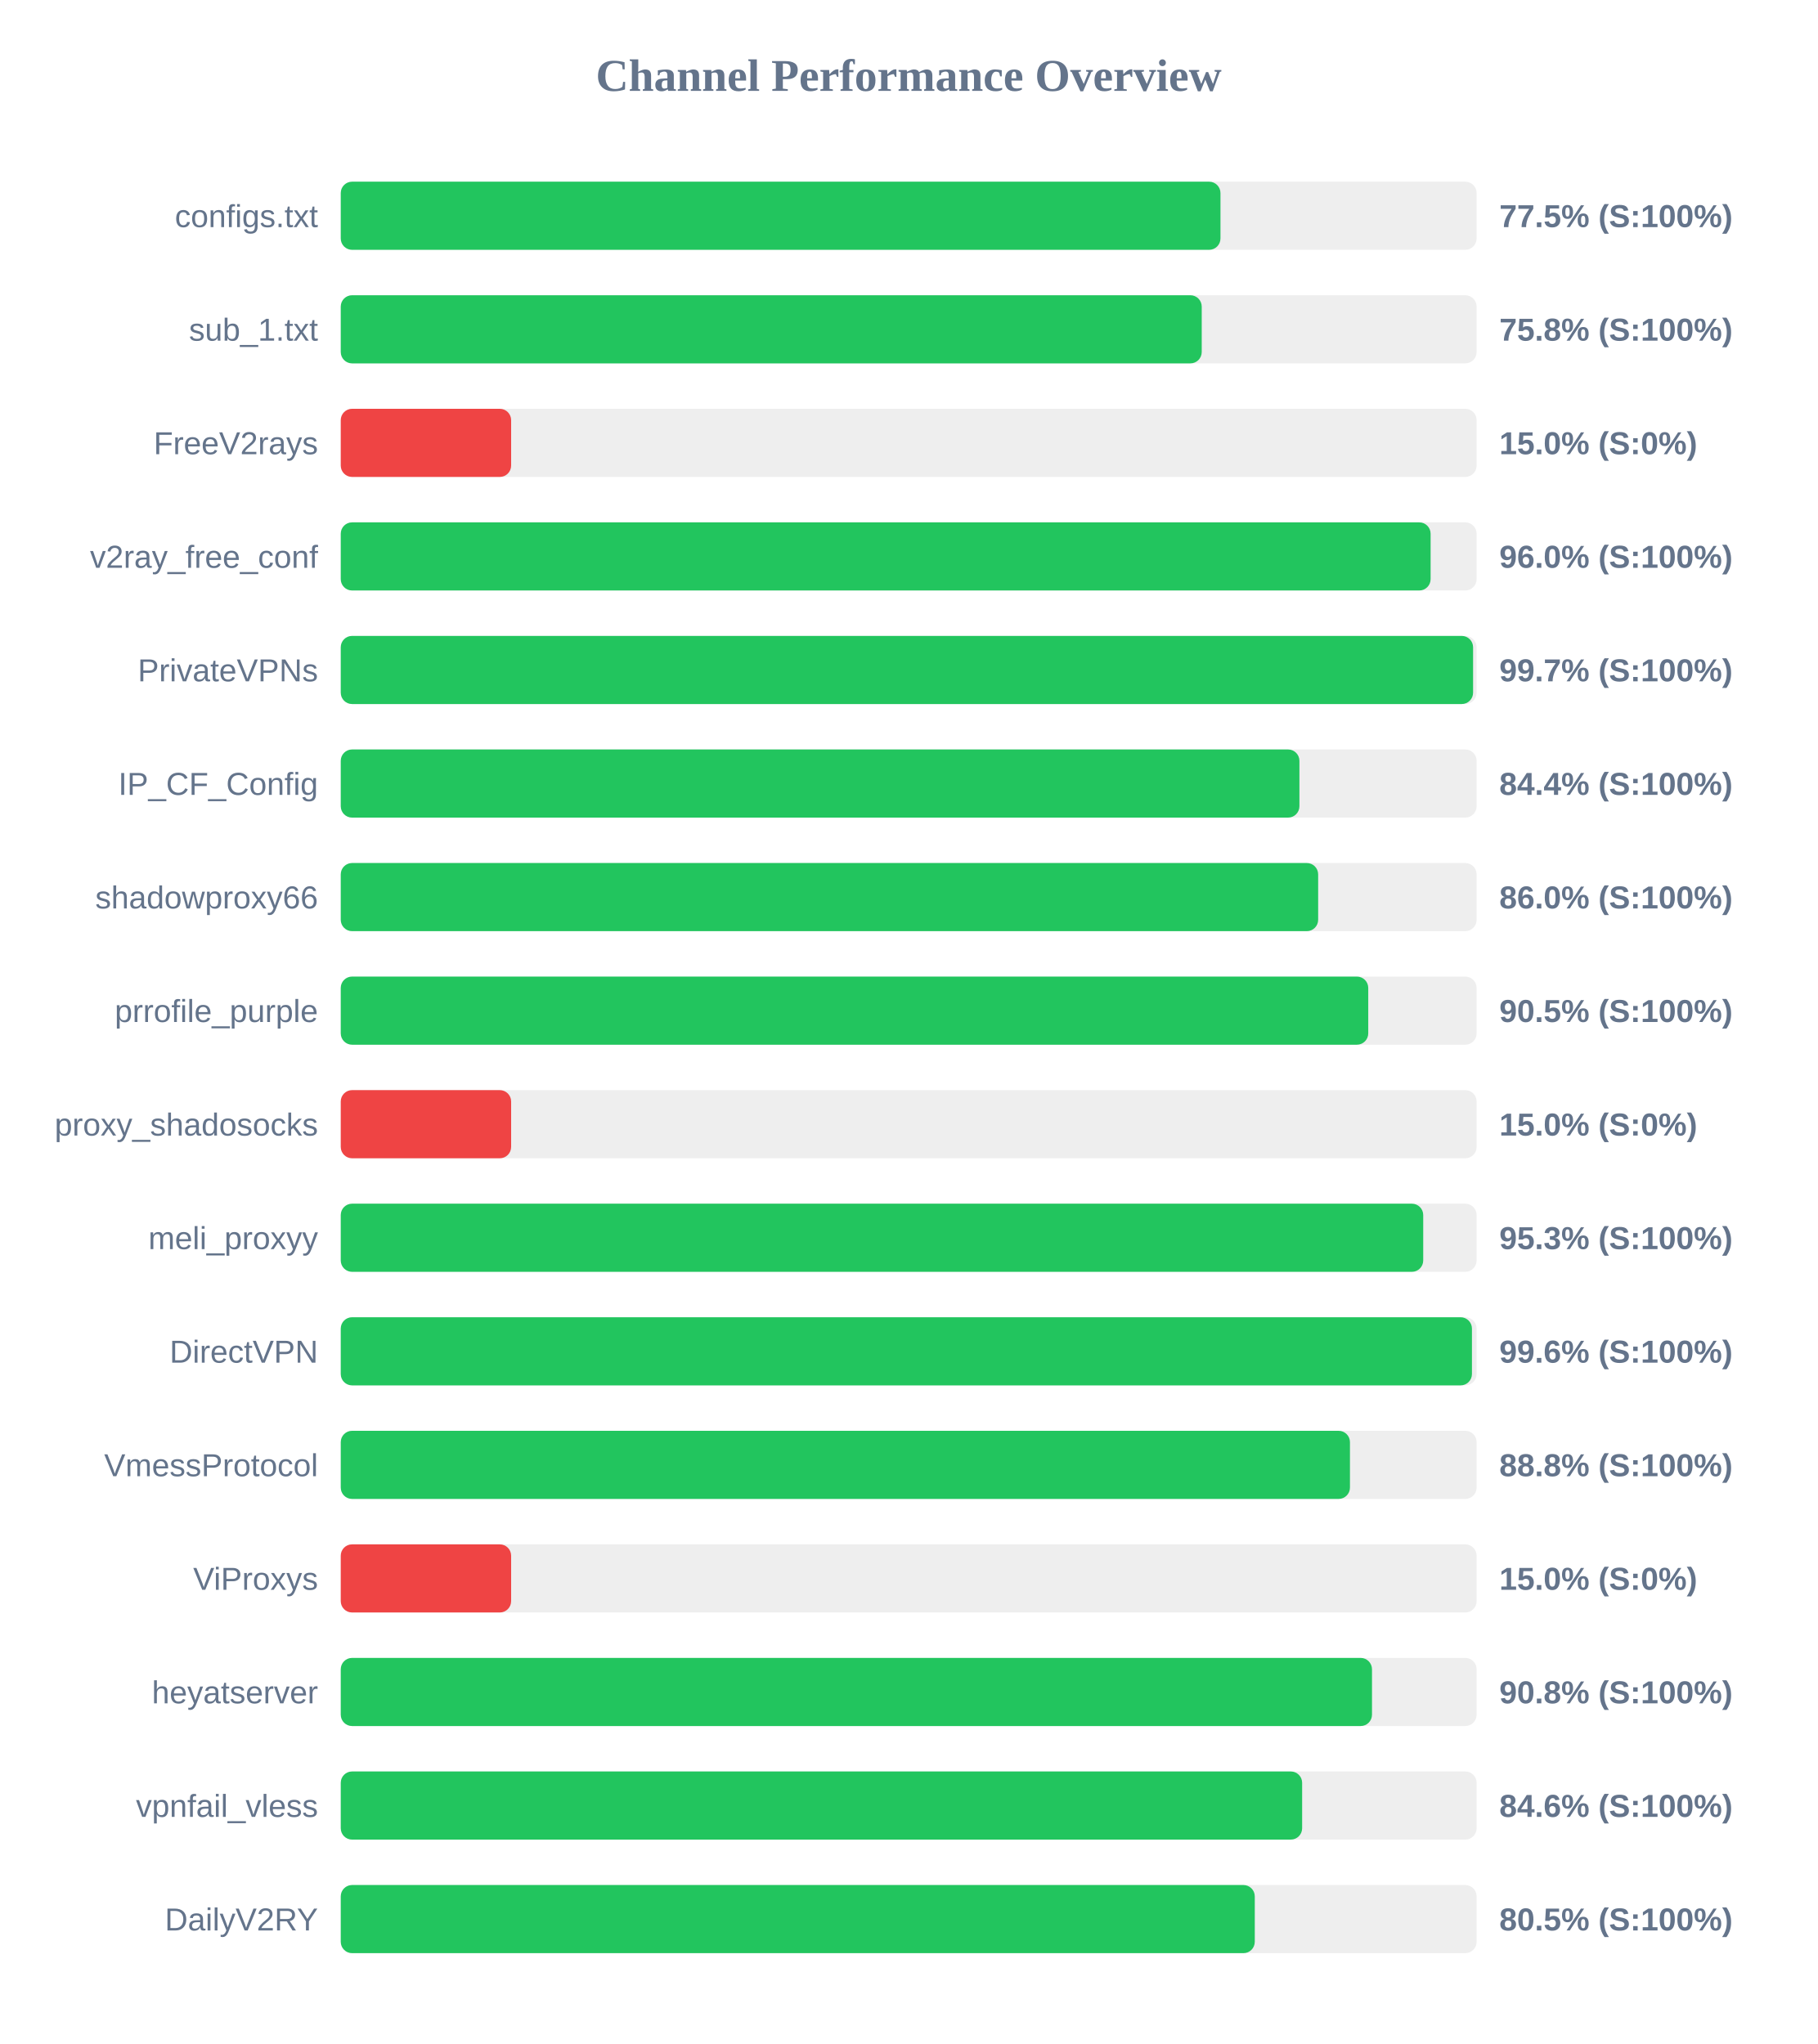
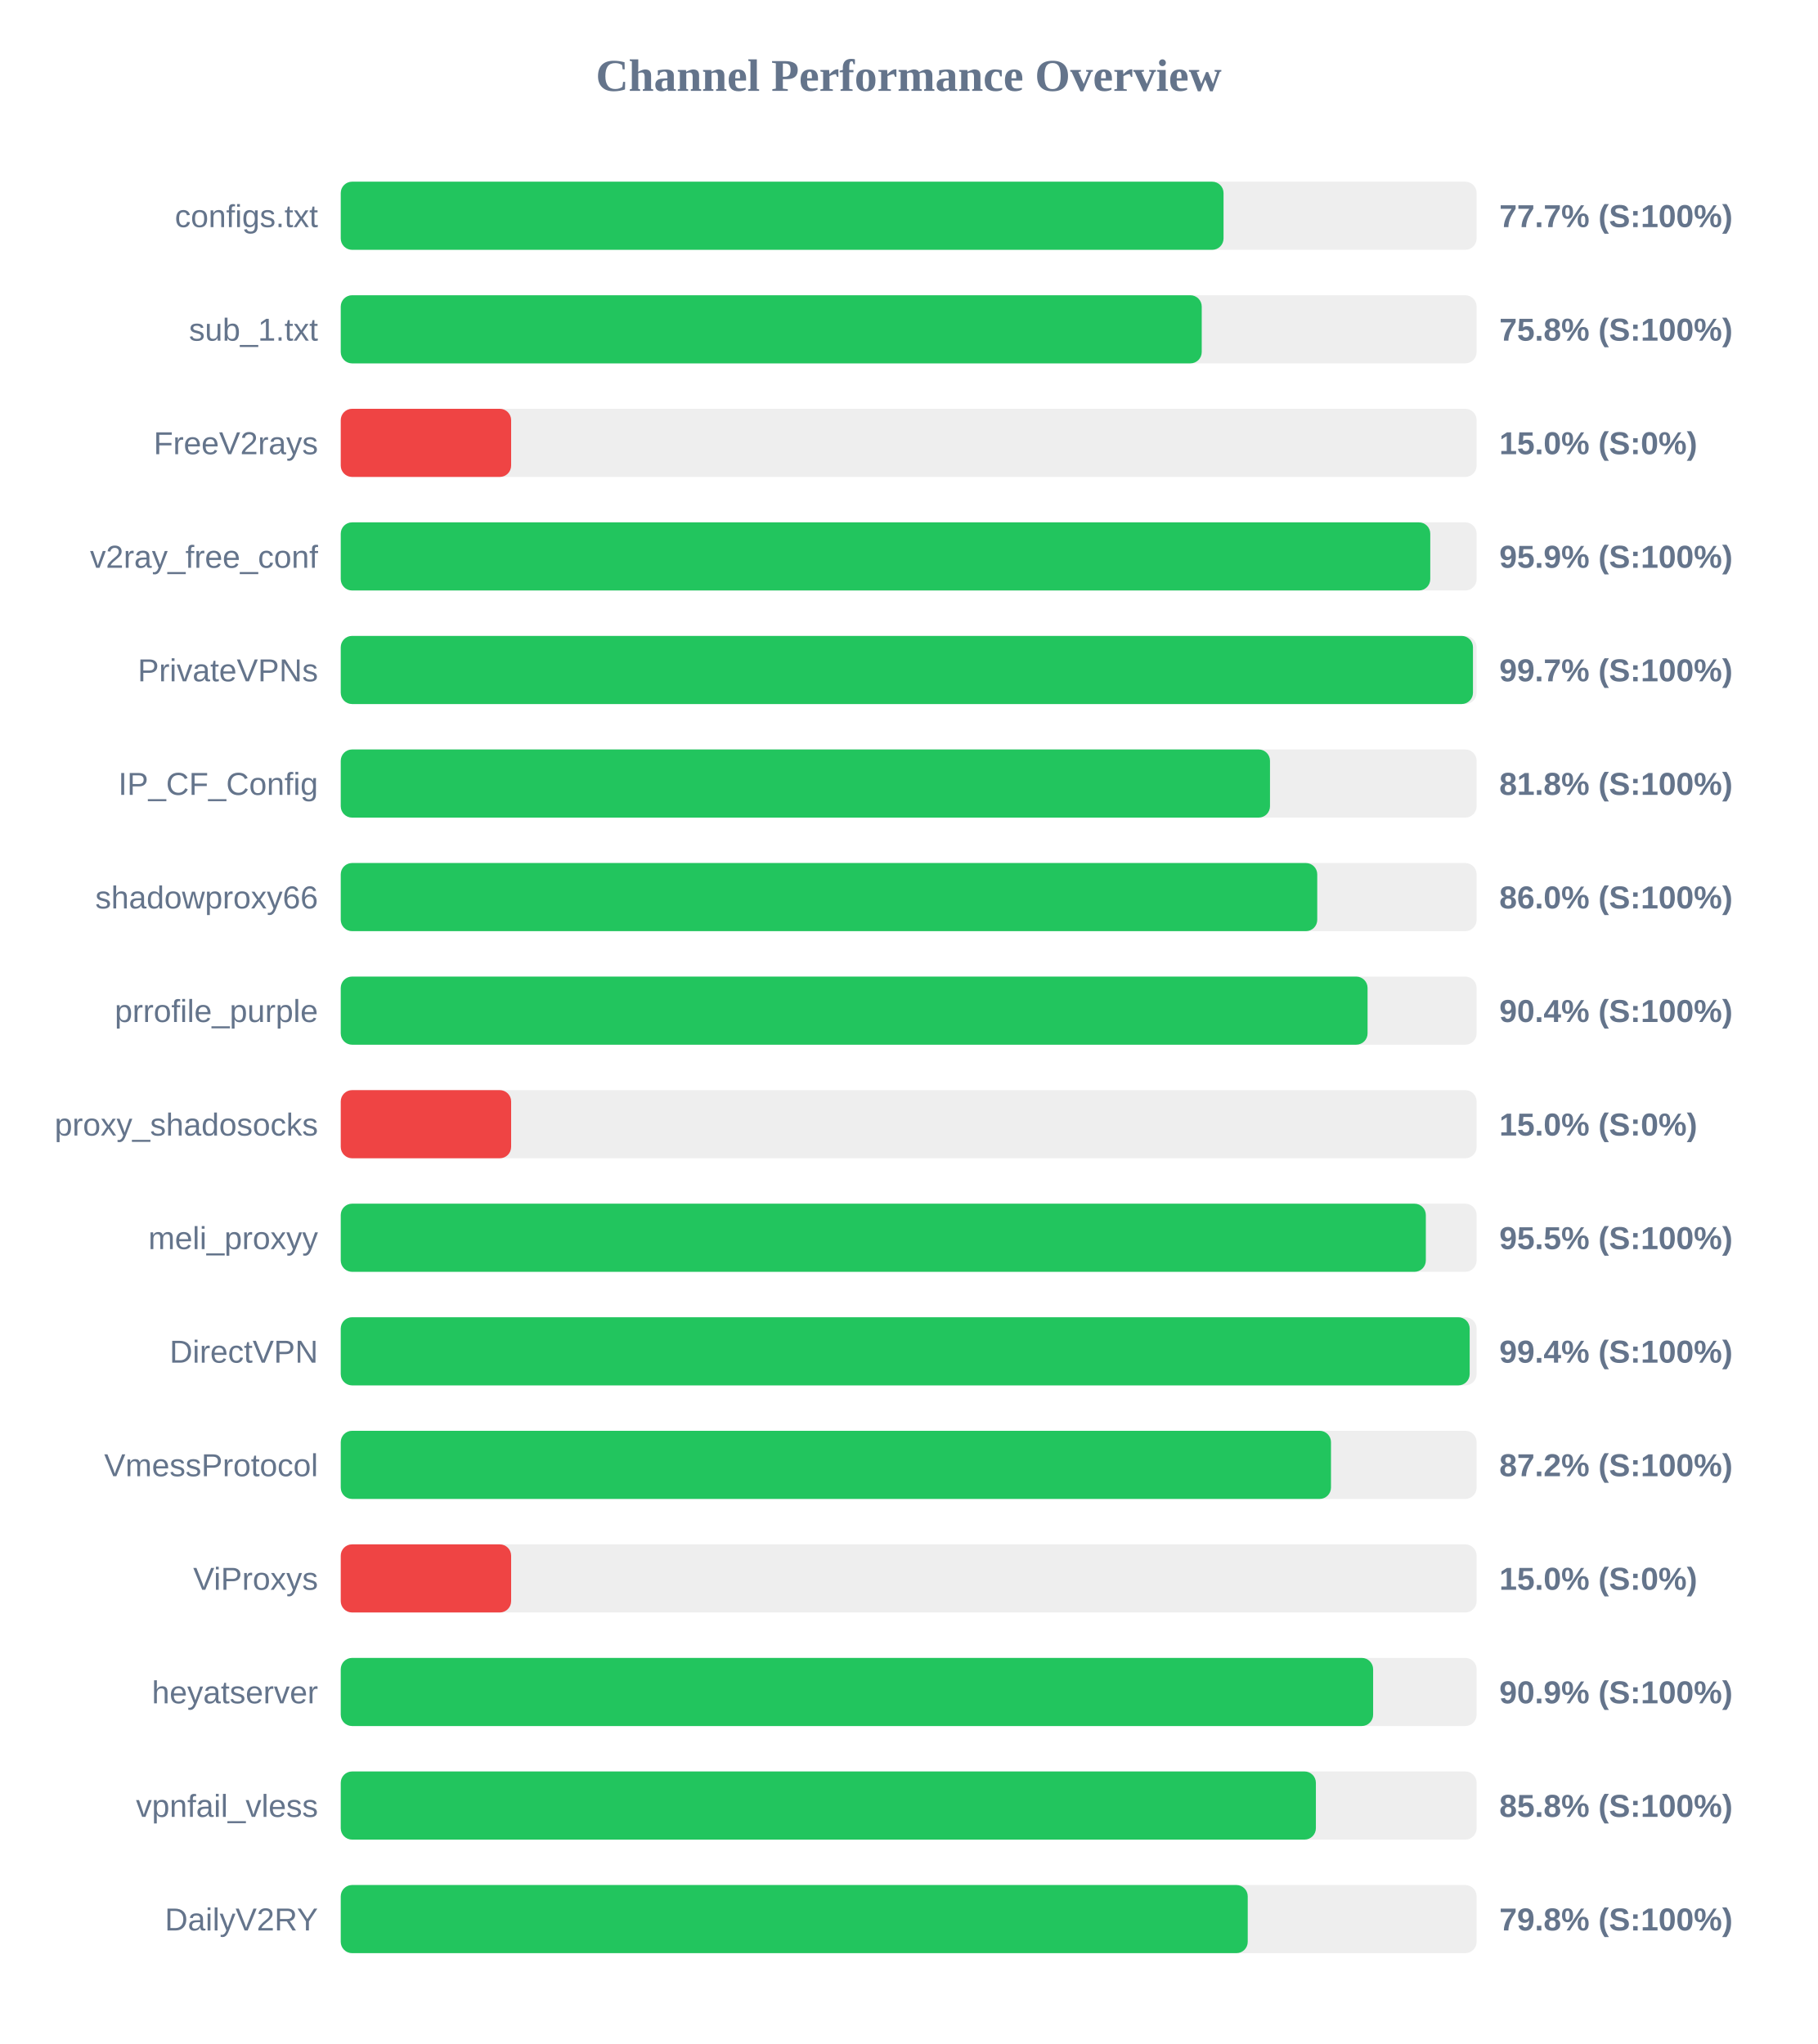
<svg xmlns="http://www.w3.org/2000/svg" width="800" height="900" version="1.1">
  <style>
        .row { font: 14px Arial; fill: #64748b; }
        .score { font: bold 14px Arial; fill: #64748b; }
    </style>
  <text x="400" y="40" text-anchor="middle" font-size="20px" font-weight="bold" fill="#64748b">Channel Performance Overview</text>
  <rect x="150" y="80" width="500" height="30" fill="#eee" rx="5" />
-   <rect x="150" y="80" width="387.25" height="30" fill="#22c55e" rx="5" />
+   <rect x="150" y="80" width="388.6" height="30" fill="#22c55e" rx="5" />
  <text x="140" y="100" text-anchor="end" class="row">configs.txt</text>
-   <text x="660" y="100" text-anchor="start" class="score">77.5% (S:100%)</text>
+   <text x="660" y="100" text-anchor="start" class="score">77.7% (S:100%)</text>
  <rect x="150" y="130" width="500" height="30" fill="#eee" rx="5" />
  <rect x="150" y="130" width="379.0" height="30" fill="#22c55e" rx="5" />
  <text x="140" y="150" text-anchor="end" class="row">sub_1.txt</text>
  <text x="660" y="150" text-anchor="start" class="score">75.8% (S:100%)</text>
  <rect x="150" y="180" width="500" height="30" fill="#eee" rx="5" />
  <rect x="150" y="180" width="75.0" height="30" fill="#ef4444" rx="5" />
  <text x="140" y="200" text-anchor="end" class="row">FreeV2rays</text>
  <text x="660" y="200" text-anchor="start" class="score">15.0% (S:0%)</text>
  <rect x="150" y="230" width="500" height="30" fill="#eee" rx="5" />
-   <rect x="150" y="230" width="479.75" height="30" fill="#22c55e" rx="5" />
+   <rect x="150" y="230" width="479.6" height="30" fill="#22c55e" rx="5" />
  <text x="140" y="250" text-anchor="end" class="row">v2ray_free_conf</text>
-   <text x="660" y="250" text-anchor="start" class="score">96.0% (S:100%)</text>
+   <text x="660" y="250" text-anchor="start" class="score">95.9% (S:100%)</text>
  <rect x="150" y="280" width="500" height="30" fill="#eee" rx="5" />
-   <rect x="150" y="280" width="498.45" height="30" fill="#22c55e" rx="5" />
+   <rect x="150" y="280" width="498.4" height="30" fill="#22c55e" rx="5" />
  <text x="140" y="300" text-anchor="end" class="row">PrivateVPNs</text>
  <text x="660" y="300" text-anchor="start" class="score">99.7% (S:100%)</text>
  <rect x="150" y="330" width="500" height="30" fill="#eee" rx="5" />
-   <rect x="150" y="330" width="422.0" height="30" fill="#22c55e" rx="5" />
+   <rect x="150" y="330" width="409.05" height="30" fill="#22c55e" rx="5" />
  <text x="140" y="350" text-anchor="end" class="row">IP_CF_Config</text>
-   <text x="660" y="350" text-anchor="start" class="score">84.4% (S:100%)</text>
+   <text x="660" y="350" text-anchor="start" class="score">81.8% (S:100%)</text>
  <rect x="150" y="380" width="500" height="30" fill="#eee" rx="5" />
-   <rect x="150" y="380" width="430.25" height="30" fill="#22c55e" rx="5" />
+   <rect x="150" y="380" width="429.85" height="30" fill="#22c55e" rx="5" />
  <text x="140" y="400" text-anchor="end" class="row">shadowproxy66</text>
  <text x="660" y="400" text-anchor="start" class="score">86.0% (S:100%)</text>
  <rect x="150" y="430" width="500" height="30" fill="#eee" rx="5" />
-   <rect x="150" y="430" width="452.3" height="30" fill="#22c55e" rx="5" />
+   <rect x="150" y="430" width="452.0" height="30" fill="#22c55e" rx="5" />
  <text x="140" y="450" text-anchor="end" class="row">prrofile_purple</text>
-   <text x="660" y="450" text-anchor="start" class="score">90.5% (S:100%)</text>
+   <text x="660" y="450" text-anchor="start" class="score">90.4% (S:100%)</text>
  <rect x="150" y="480" width="500" height="30" fill="#eee" rx="5" />
  <rect x="150" y="480" width="75.0" height="30" fill="#ef4444" rx="5" />
  <text x="140" y="500" text-anchor="end" class="row">proxy_shadosocks</text>
  <text x="660" y="500" text-anchor="start" class="score">15.0% (S:0%)</text>
  <rect x="150" y="530" width="500" height="30" fill="#eee" rx="5" />
-   <rect x="150" y="530" width="476.5" height="30" fill="#22c55e" rx="5" />
+   <rect x="150" y="530" width="477.65" height="30" fill="#22c55e" rx="5" />
  <text x="140" y="550" text-anchor="end" class="row">meli_proxyy</text>
-   <text x="660" y="550" text-anchor="start" class="score">95.3% (S:100%)</text>
+   <text x="660" y="550" text-anchor="start" class="score">95.5% (S:100%)</text>
  <rect x="150" y="580" width="500" height="30" fill="#eee" rx="5" />
-   <rect x="150" y="580" width="497.95" height="30" fill="#22c55e" rx="5" />
+   <rect x="150" y="580" width="496.95" height="30" fill="#22c55e" rx="5" />
  <text x="140" y="600" text-anchor="end" class="row">DirectVPN</text>
-   <text x="660" y="600" text-anchor="start" class="score">99.6% (S:100%)</text>
+   <text x="660" y="600" text-anchor="start" class="score">99.4% (S:100%)</text>
  <rect x="150" y="630" width="500" height="30" fill="#eee" rx="5" />
-   <rect x="150" y="630" width="444.25" height="30" fill="#22c55e" rx="5" />
+   <rect x="150" y="630" width="435.9" height="30" fill="#22c55e" rx="5" />
  <text x="140" y="650" text-anchor="end" class="row">VmessProtocol</text>
-   <text x="660" y="650" text-anchor="start" class="score">88.8% (S:100%)</text>
+   <text x="660" y="650" text-anchor="start" class="score">87.2% (S:100%)</text>
  <rect x="150" y="680" width="500" height="30" fill="#eee" rx="5" />
  <rect x="150" y="680" width="75.0" height="30" fill="#ef4444" rx="5" />
  <text x="140" y="700" text-anchor="end" class="row">ViProxys</text>
  <text x="660" y="700" text-anchor="start" class="score">15.0% (S:0%)</text>
  <rect x="150" y="730" width="500" height="30" fill="#eee" rx="5" />
-   <rect x="150" y="730" width="453.95" height="30" fill="#22c55e" rx="5" />
+   <rect x="150" y="730" width="454.45" height="30" fill="#22c55e" rx="5" />
  <text x="140" y="750" text-anchor="end" class="row">heyatserver</text>
-   <text x="660" y="750" text-anchor="start" class="score">90.8% (S:100%)</text>
+   <text x="660" y="750" text-anchor="start" class="score">90.9% (S:100%)</text>
  <rect x="150" y="780" width="500" height="30" fill="#eee" rx="5" />
-   <rect x="150" y="780" width="423.2" height="30" fill="#22c55e" rx="5" />
+   <rect x="150" y="780" width="429.25" height="30" fill="#22c55e" rx="5" />
  <text x="140" y="800" text-anchor="end" class="row">vpnfail_vless</text>
-   <text x="660" y="800" text-anchor="start" class="score">84.6% (S:100%)</text>
+   <text x="660" y="800" text-anchor="start" class="score">85.8% (S:100%)</text>
  <rect x="150" y="830" width="500" height="30" fill="#eee" rx="5" />
-   <rect x="150" y="830" width="402.35" height="30" fill="#22c55e" rx="5" />
+   <rect x="150" y="830" width="399.25" height="30" fill="#22c55e" rx="5" />
  <text x="140" y="850" text-anchor="end" class="row">DailyV2RY</text>
-   <text x="660" y="850" text-anchor="start" class="score">80.5% (S:100%)</text>
+   <text x="660" y="850" text-anchor="start" class="score">79.8% (S:100%)</text>
</svg>
